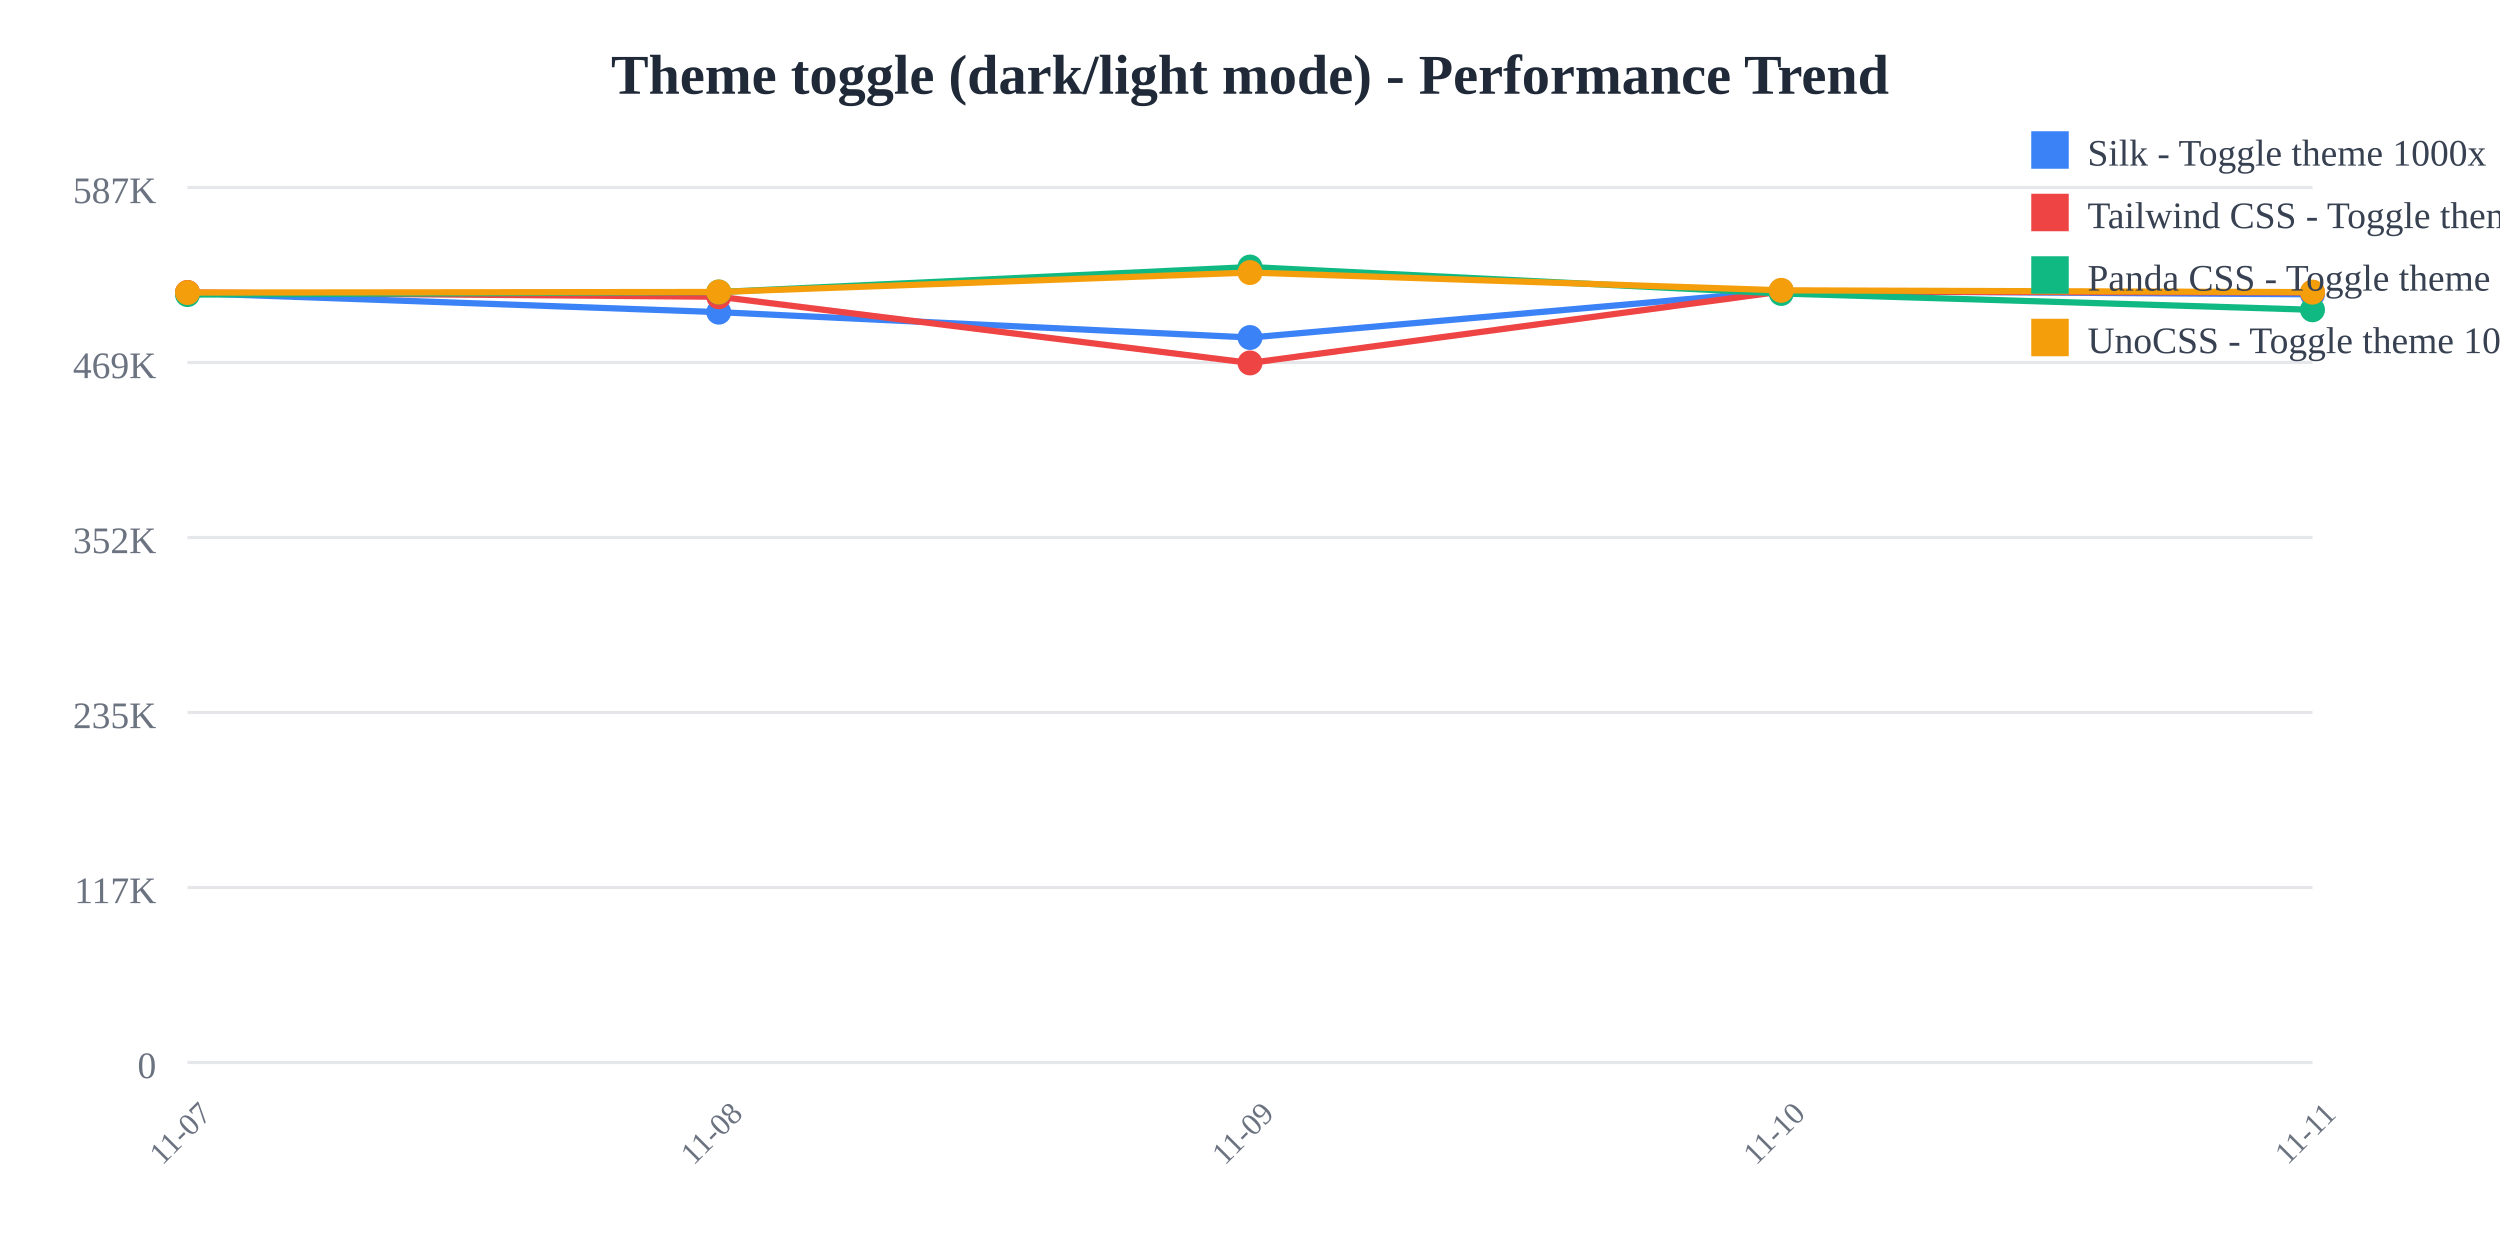
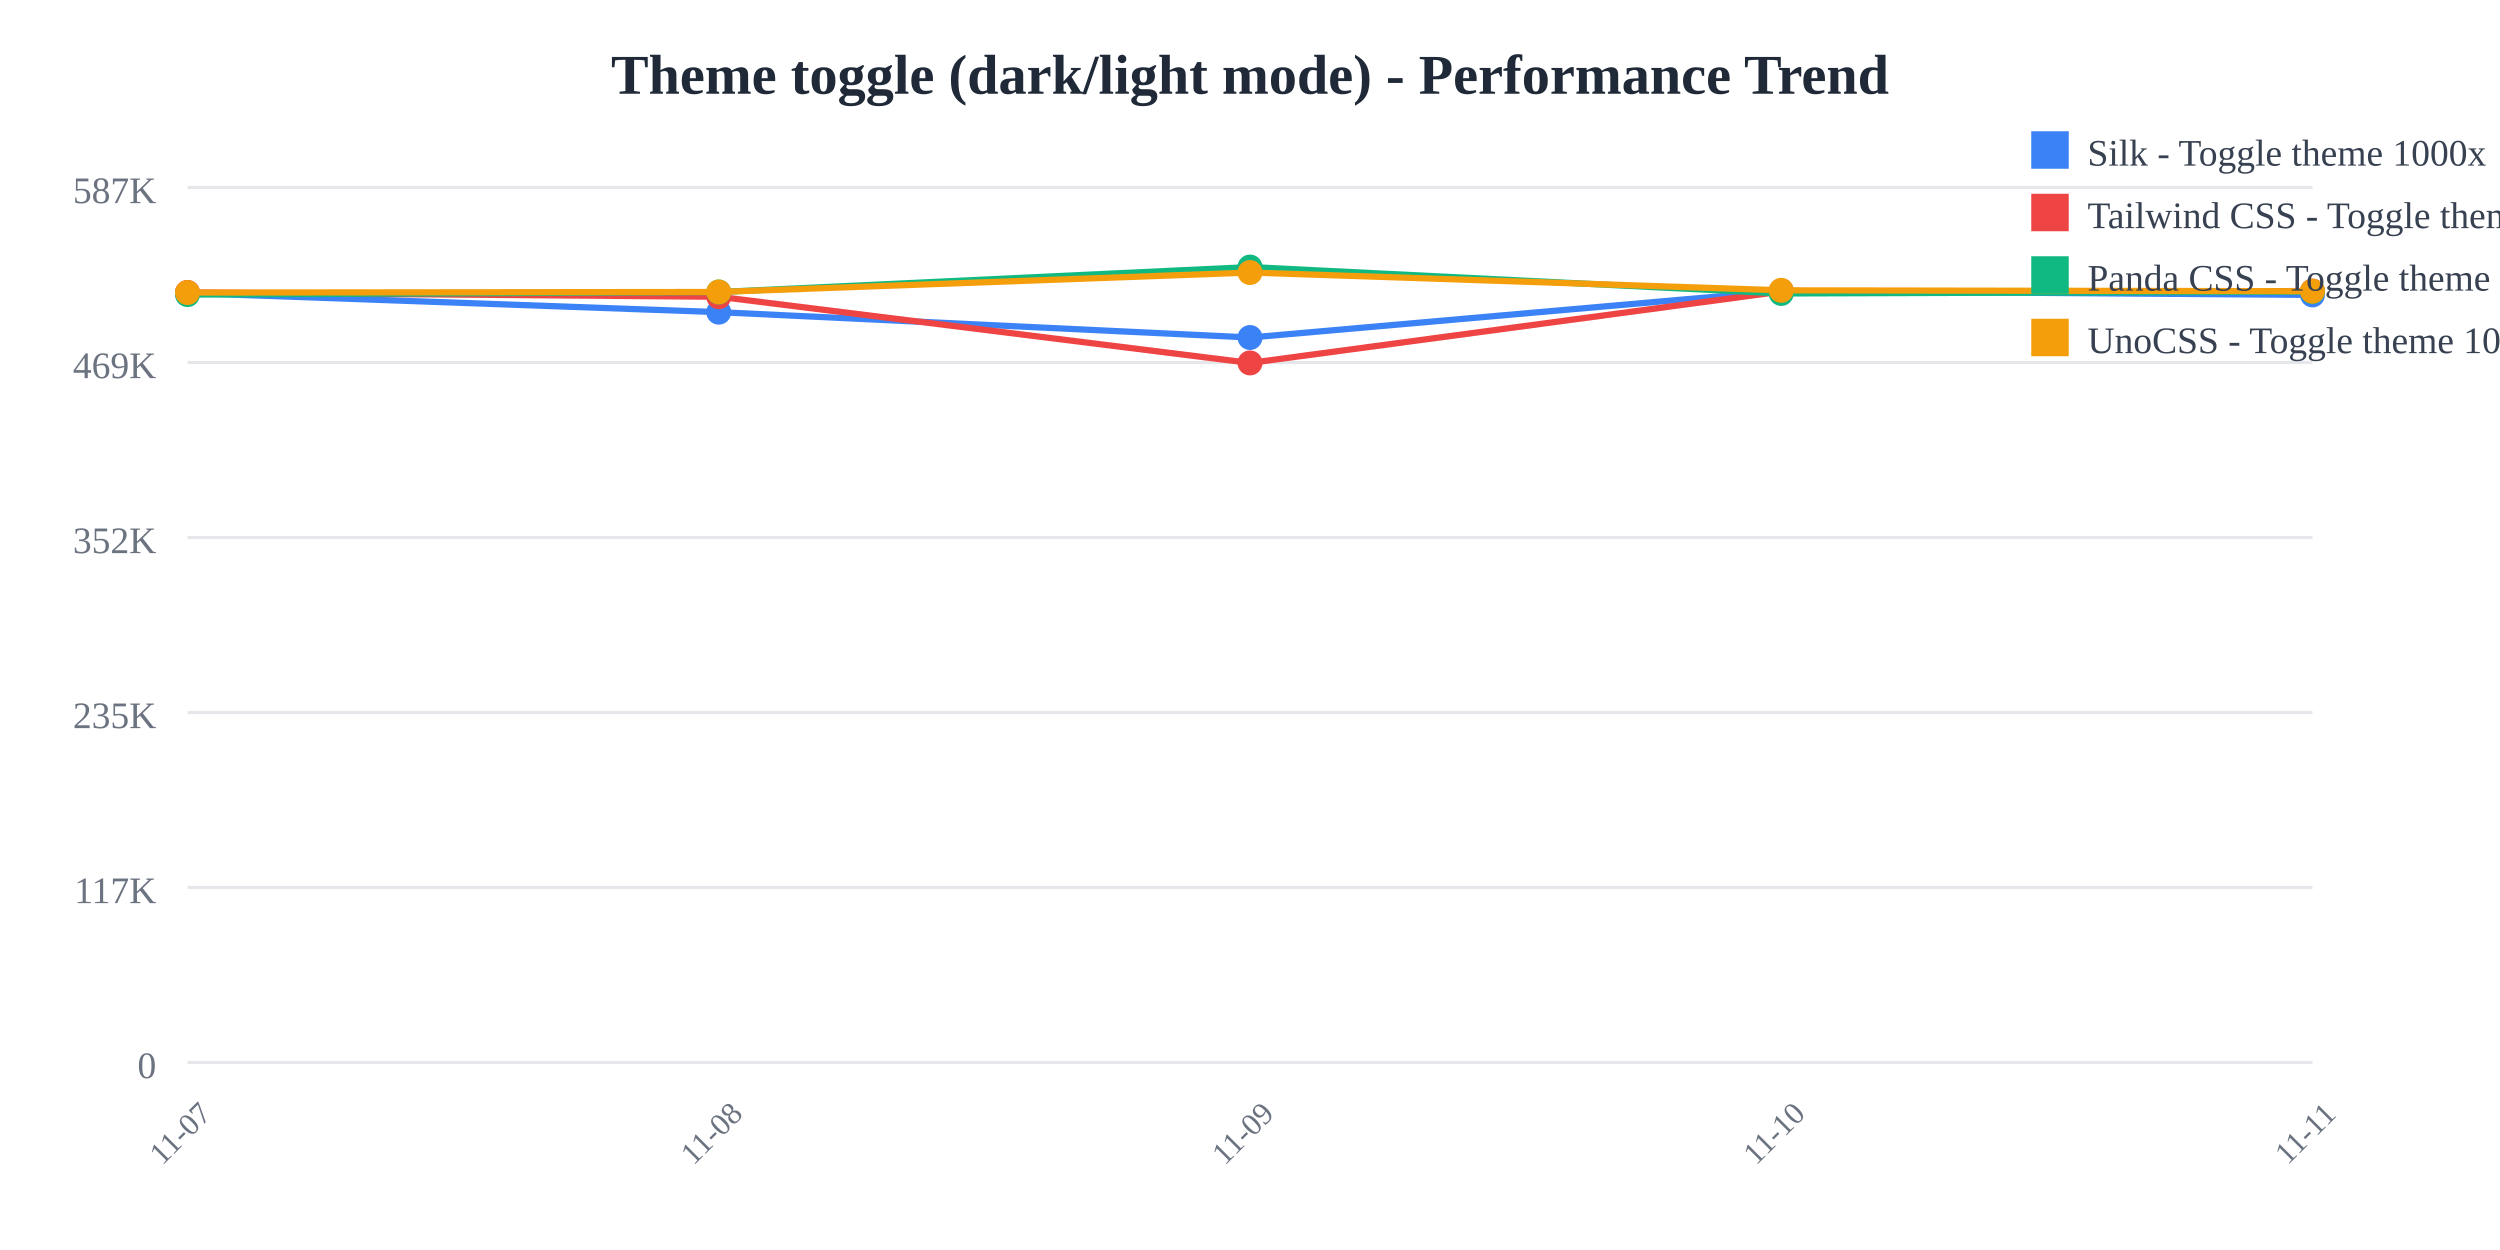
<svg xmlns="http://www.w3.org/2000/svg" width="800" height="400">
  <rect width="800" height="400" fill="white" />
  <text x="400" y="30" text-anchor="middle" font-size="18" font-weight="bold" fill="#1f2937">
    Theme toggle (dark/light mode) - Performance Trend
  </text>
  <line x1="60" y1="60" x2="740" y2="60" stroke="#e5e7eb" stroke-width="1" />
  <text x="50" y="65" text-anchor="end" font-size="12" fill="#6b7280">
    587K
  </text>
  <line x1="60" y1="116" x2="740" y2="116" stroke="#e5e7eb" stroke-width="1" />
  <text x="50" y="121" text-anchor="end" font-size="12" fill="#6b7280">
    469K
  </text>
  <line x1="60" y1="172" x2="740" y2="172" stroke="#e5e7eb" stroke-width="1" />
  <text x="50" y="177" text-anchor="end" font-size="12" fill="#6b7280">
    352K
  </text>
  <line x1="60" y1="228" x2="740" y2="228" stroke="#e5e7eb" stroke-width="1" />
  <text x="50" y="233" text-anchor="end" font-size="12" fill="#6b7280">
    235K
  </text>
  <line x1="60" y1="284" x2="740" y2="284" stroke="#e5e7eb" stroke-width="1" />
  <text x="50" y="289" text-anchor="end" font-size="12" fill="#6b7280">
    117K
  </text>
  <line x1="60" y1="340" x2="740" y2="340" stroke="#e5e7eb" stroke-width="1" />
  <text x="50" y="345" text-anchor="end" font-size="12" fill="#6b7280">
    0
  </text>
  <text x="60" y="365" text-anchor="middle" font-size="10" fill="#6b7280" transform="rotate(-45, 60, 365)">
    11-07
  </text>
  <text x="230" y="365" text-anchor="middle" font-size="10" fill="#6b7280" transform="rotate(-45, 230, 365)">
    11-08
  </text>
  <text x="400" y="365" text-anchor="middle" font-size="10" fill="#6b7280" transform="rotate(-45, 400, 365)">
    11-09
  </text>
  <text x="570" y="365" text-anchor="middle" font-size="10" fill="#6b7280" transform="rotate(-45, 570, 365)">
    11-10
  </text>
  <text x="740" y="365" text-anchor="middle" font-size="10" fill="#6b7280" transform="rotate(-45, 740, 365)">
    11-11
  </text>
-   <polyline points="60,93.763 230,99.89 400,108.006 570,93.083 740,94.181" fill="none" stroke="#3b82f6" stroke-width="2" />
+   <polyline points="60,93.763 230,99.89 400,108.006 570,93.083 740,94.382" fill="none" stroke="#3b82f6" stroke-width="2" />
  <circle cx="60" cy="93.763" r="4" fill="#3b82f6" />
  <circle cx="230" cy="99.89" r="4" fill="#3b82f6" />
  <circle cx="400" cy="108.006" r="4" fill="#3b82f6" />
  <circle cx="570" cy="93.083" r="4" fill="#3b82f6" />
-   <circle cx="740" cy="94.181" r="4" fill="#3b82f6" />
-   <polyline points="60,93.577 230,94.959 400,116.139 570,93.303 740,93.58" fill="none" stroke="#ef4444" stroke-width="2" />
+   <circle cx="740" cy="94.382" r="4" fill="#3b82f6" />
+   <polyline points="60,93.577 230,94.959 400,116.139 570,93.303 740,93.142" fill="none" stroke="#ef4444" stroke-width="2" />
  <circle cx="60" cy="93.577" r="4" fill="#ef4444" />
  <circle cx="230" cy="94.959" r="4" fill="#ef4444" />
  <circle cx="400" cy="116.139" r="4" fill="#ef4444" />
  <circle cx="570" cy="93.303" r="4" fill="#ef4444" />
-   <circle cx="740" cy="93.58" r="4" fill="#ef4444" />
-   <polyline points="60,94.265 230,93.45 400,85.455 570,93.91 740,99.13" fill="none" stroke="#10b981" stroke-width="2" />
+   <circle cx="740" cy="93.142" r="4" fill="#ef4444" />
+   <polyline points="60,94.265 230,93.45 400,85.455 570,93.91 740,93.34" fill="none" stroke="#10b981" stroke-width="2" />
  <circle cx="60" cy="94.265" r="4" fill="#10b981" />
  <circle cx="230" cy="93.45" r="4" fill="#10b981" />
  <circle cx="400" cy="85.455" r="4" fill="#10b981" />
  <circle cx="570" cy="93.91" r="4" fill="#10b981" />
-   <circle cx="740" cy="99.13" r="4" fill="#10b981" />
-   <polyline points="60,93.626 230,93.432 400,87.213 570,92.905 740,93.482" fill="none" stroke="#f59e0b" stroke-width="2" />
+   <circle cx="740" cy="93.34" r="4" fill="#10b981" />
+   <polyline points="60,93.626 230,93.432 400,87.213 570,92.905 740,93.193" fill="none" stroke="#f59e0b" stroke-width="2" />
  <circle cx="60" cy="93.626" r="4" fill="#f59e0b" />
  <circle cx="230" cy="93.432" r="4" fill="#f59e0b" />
  <circle cx="400" cy="87.213" r="4" fill="#f59e0b" />
  <circle cx="570" cy="92.905" r="4" fill="#f59e0b" />
-   <circle cx="740" cy="93.482" r="4" fill="#f59e0b" />
+   <circle cx="740" cy="93.193" r="4" fill="#f59e0b" />
  <rect x="650" y="42" width="12" height="12" fill="#3b82f6" />
  <text x="668" y="53" font-size="12" fill="#374151">Silk - Toggle theme 1000x</text>
  <rect x="650" y="62" width="12" height="12" fill="#ef4444" />
  <text x="668" y="73" font-size="12" fill="#374151">Tailwind CSS - Toggle theme 1000x</text>
  <rect x="650" y="82" width="12" height="12" fill="#10b981" />
  <text x="668" y="93" font-size="12" fill="#374151">Panda CSS - Toggle theme 1000x</text>
  <rect x="650" y="102" width="12" height="12" fill="#f59e0b" />
  <text x="668" y="113" font-size="12" fill="#374151">UnoCSS - Toggle theme 1000x</text>
</svg>
